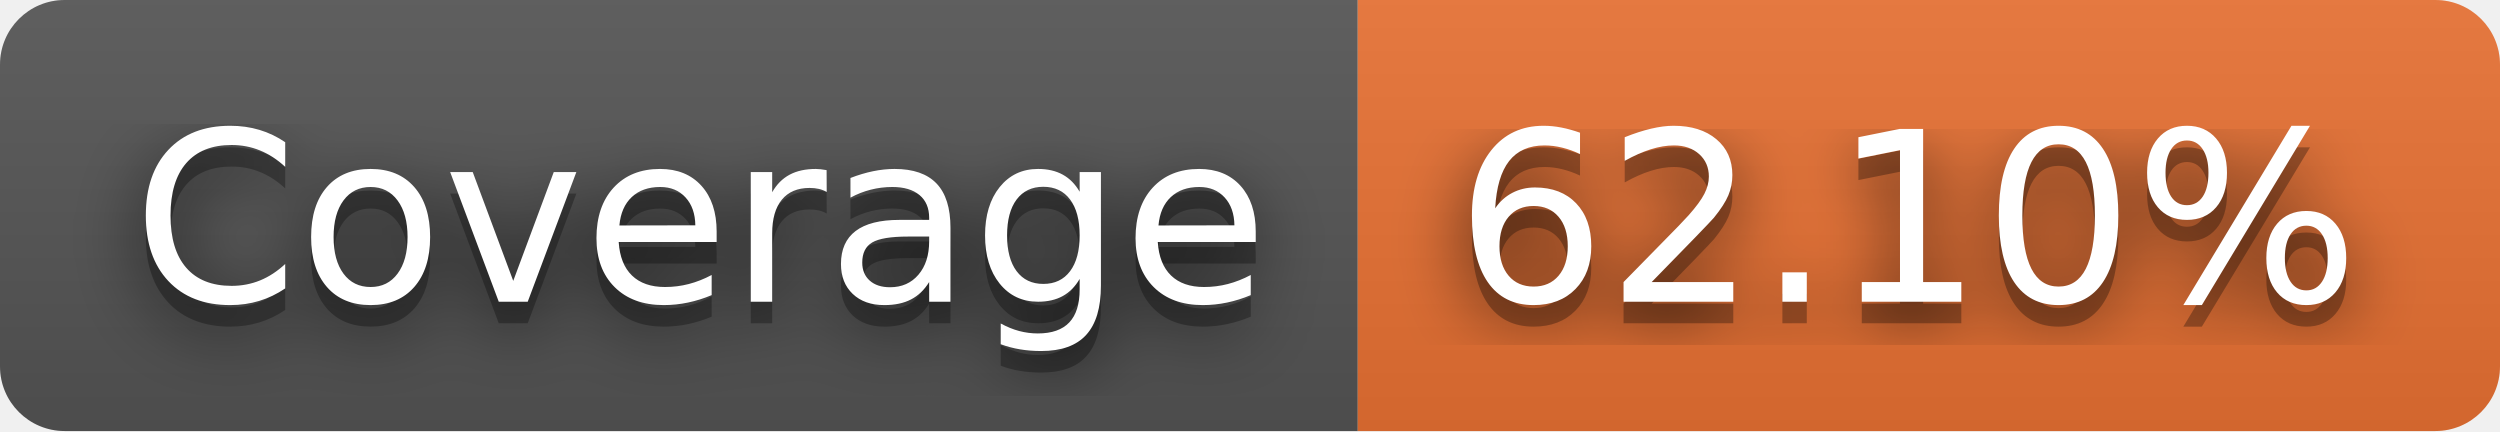
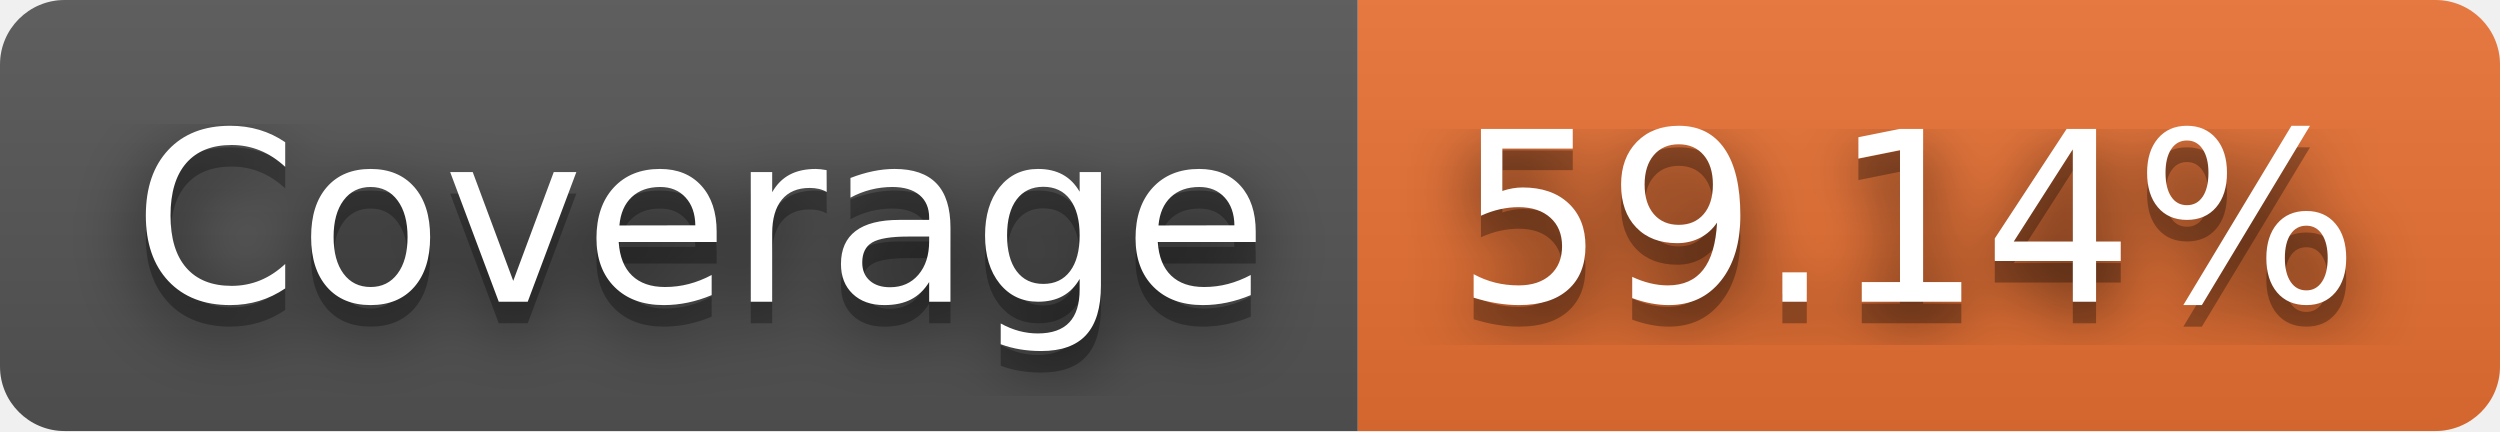
- <svg xmlns="http://www.w3.org/2000/svg" width="116" height="20" role="img" aria-label="Coverage: 62.10%">
+ <svg xmlns="http://www.w3.org/2000/svg" width="116" height="20" role="img" aria-label="Coverage: 59.14%">
  <filter id="blur">
    <feGaussianBlur stdDeviation="16" />
  </filter>
  <linearGradient id="s" x2="0" y2="100%">
    <stop offset="0" stop-color="#bbb" stop-opacity=".1" />
    <stop offset="1" stop-opacity=".1" />
  </linearGradient>
  <clipPath id="r">
    <rect width="116" height="20" rx="3" />
  </clipPath>
  <g clip-path="url(#r)">
    <rect width="63" height="20" fill="#555" />
    <rect x="63" width="53" height="20" fill="#ea7233" />
    <rect width="116" height="20" fill="url(#s)" />
  </g>
  <g fill="#fff" text-anchor="middle" font-family="Verdana,Geneva,DejaVu Sans,sans-serif" text-rendering="geometricPrecision" font-size="110">
    <g transform="scale(.1)">
      <g aria-hidden="true" fill="#010101">
        <text x="325" y="150" fill-opacity=".8" filter="url(#blur)" textLength="530">Coverage</text>
        <text x="325" y="150" fill-opacity=".3" textLength="530">Coverage</text>
      </g>
      <text x="325" y="140" textLength="530">Coverage</text>
    </g>
    <g transform="scale(.1)">
      <g aria-hidden="true" fill="#010101">
-         <text x="885" y="150" fill-opacity=".8" filter="url(#blur)" textLength="430">62.10%</text>
-         <text x="885" y="150" fill-opacity=".3" textLength="430">62.10%</text>
+         <text x="885" y="150" fill-opacity=".8" filter="url(#blur)" textLength="430">59.14%</text>
+         <text x="885" y="150" fill-opacity=".3" textLength="430">59.14%</text>
      </g>
-       <text x="885" y="140" textLength="430">62.10%</text>
+       <text x="885" y="140" textLength="430">59.14%</text>
    </g>
  </g>
</svg>
